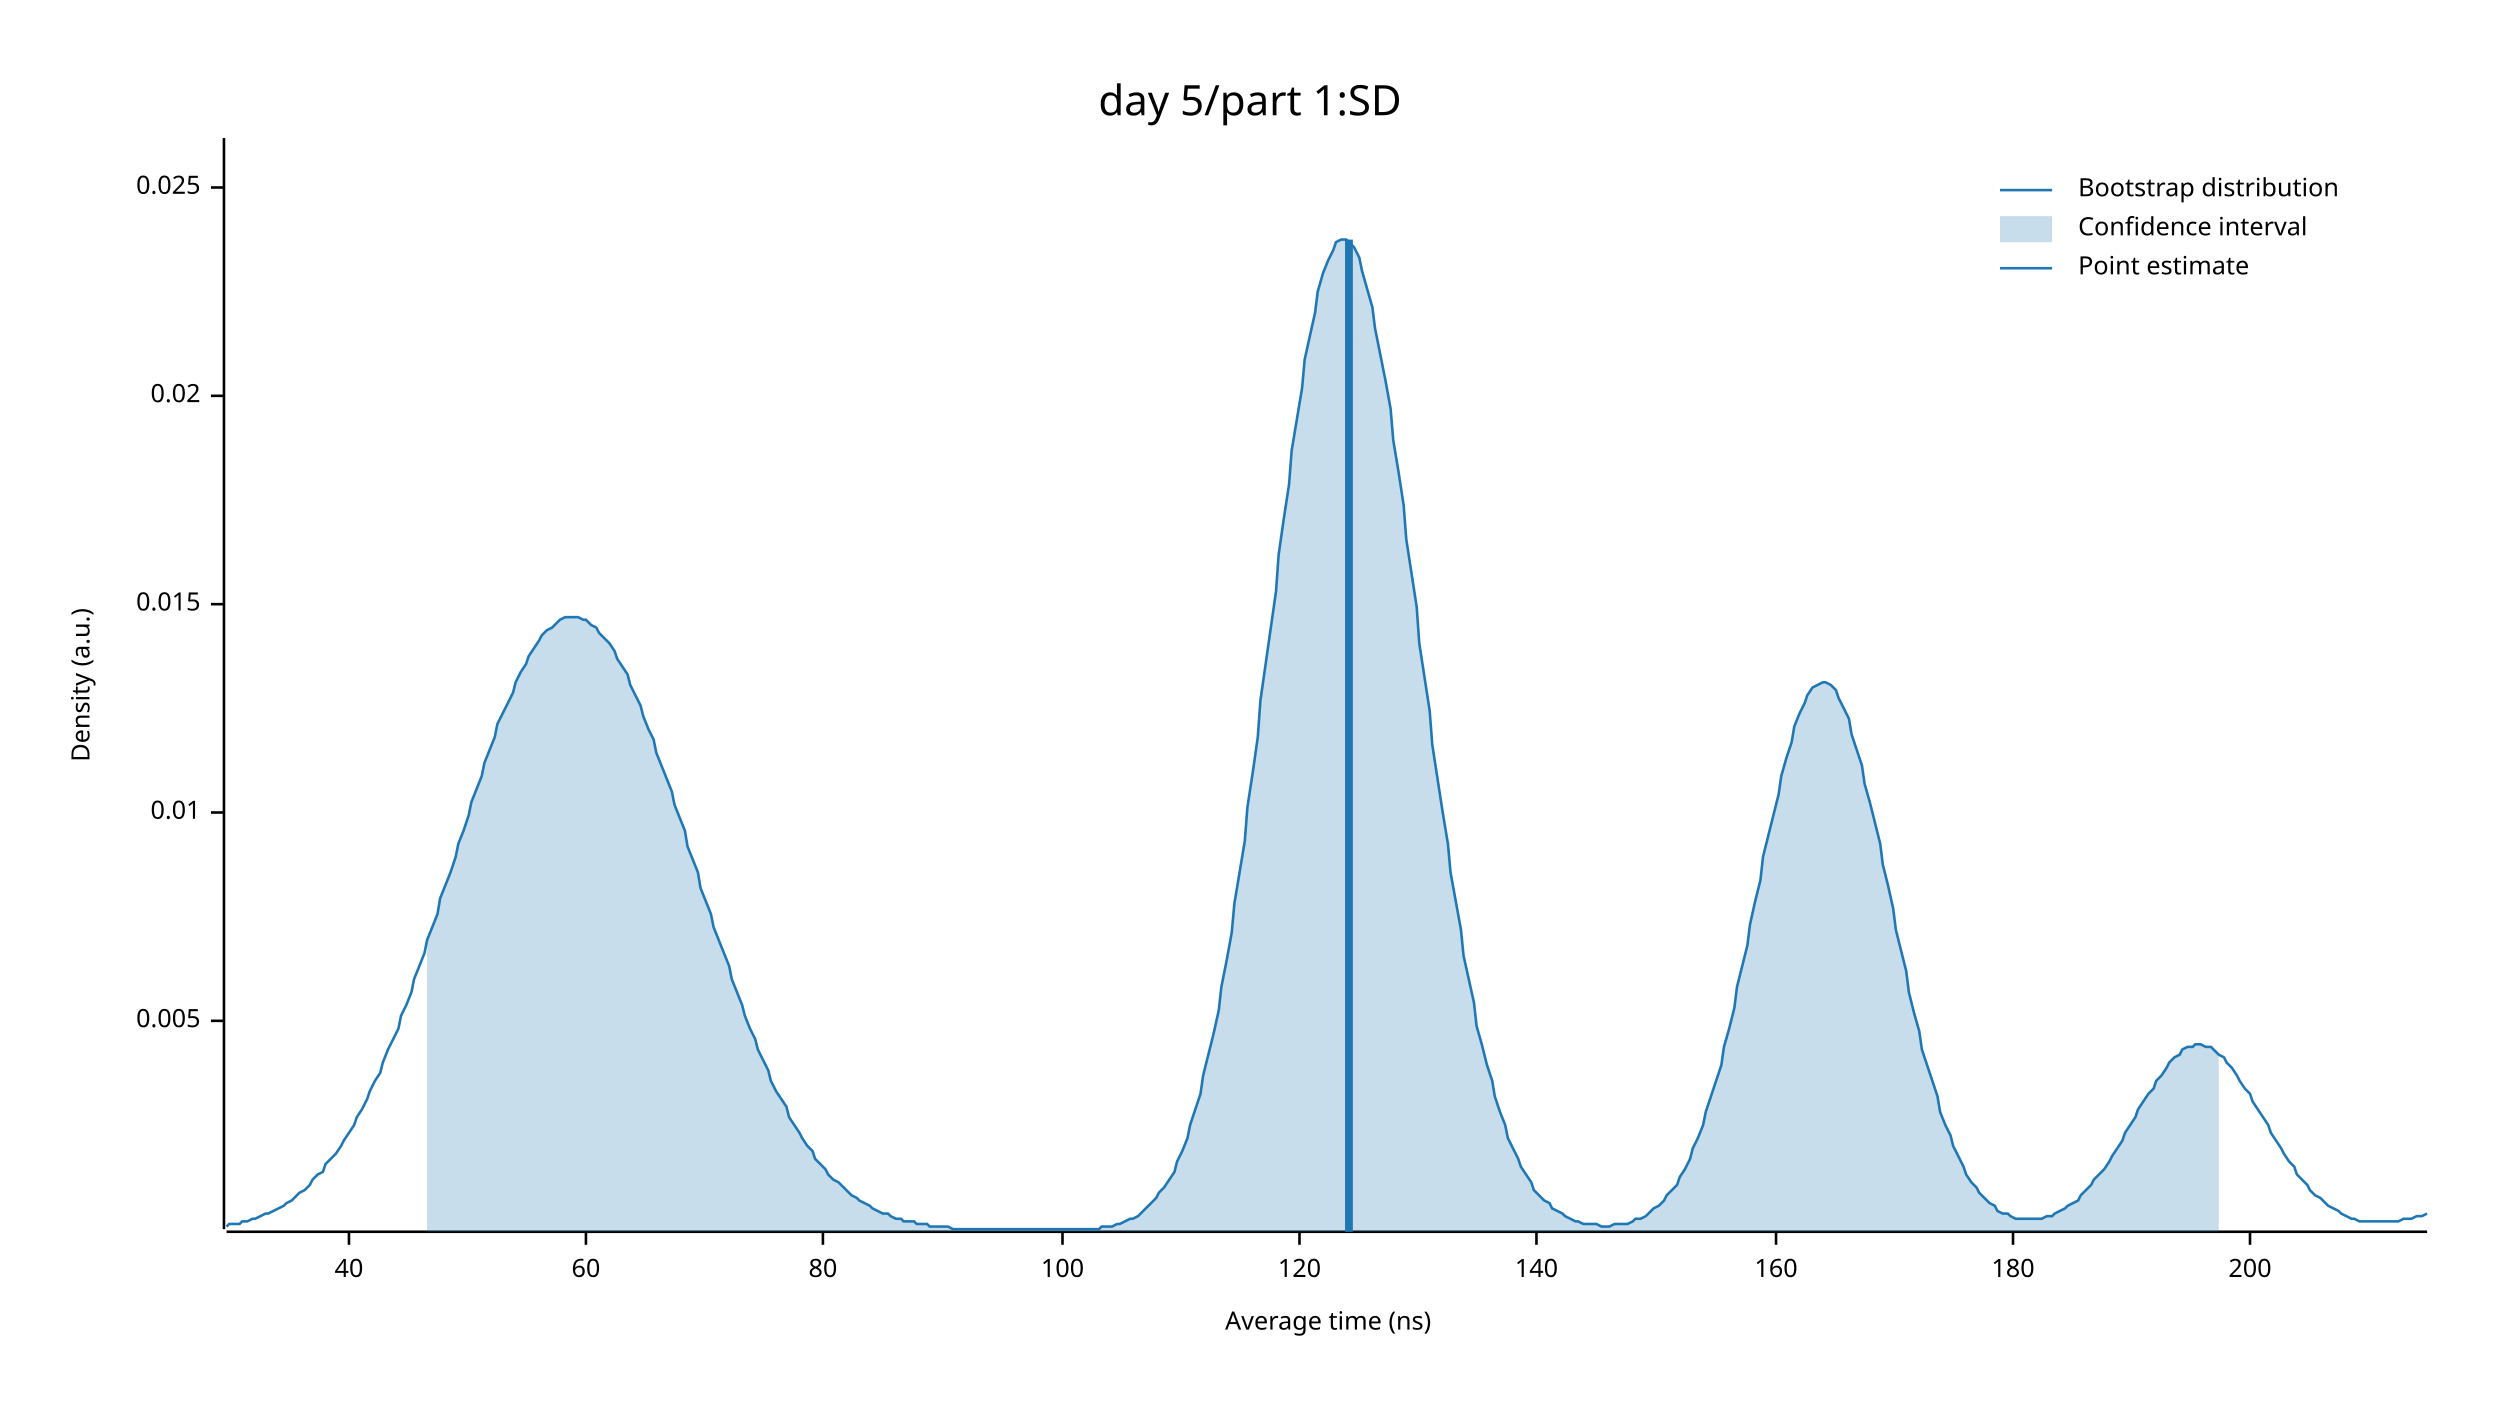
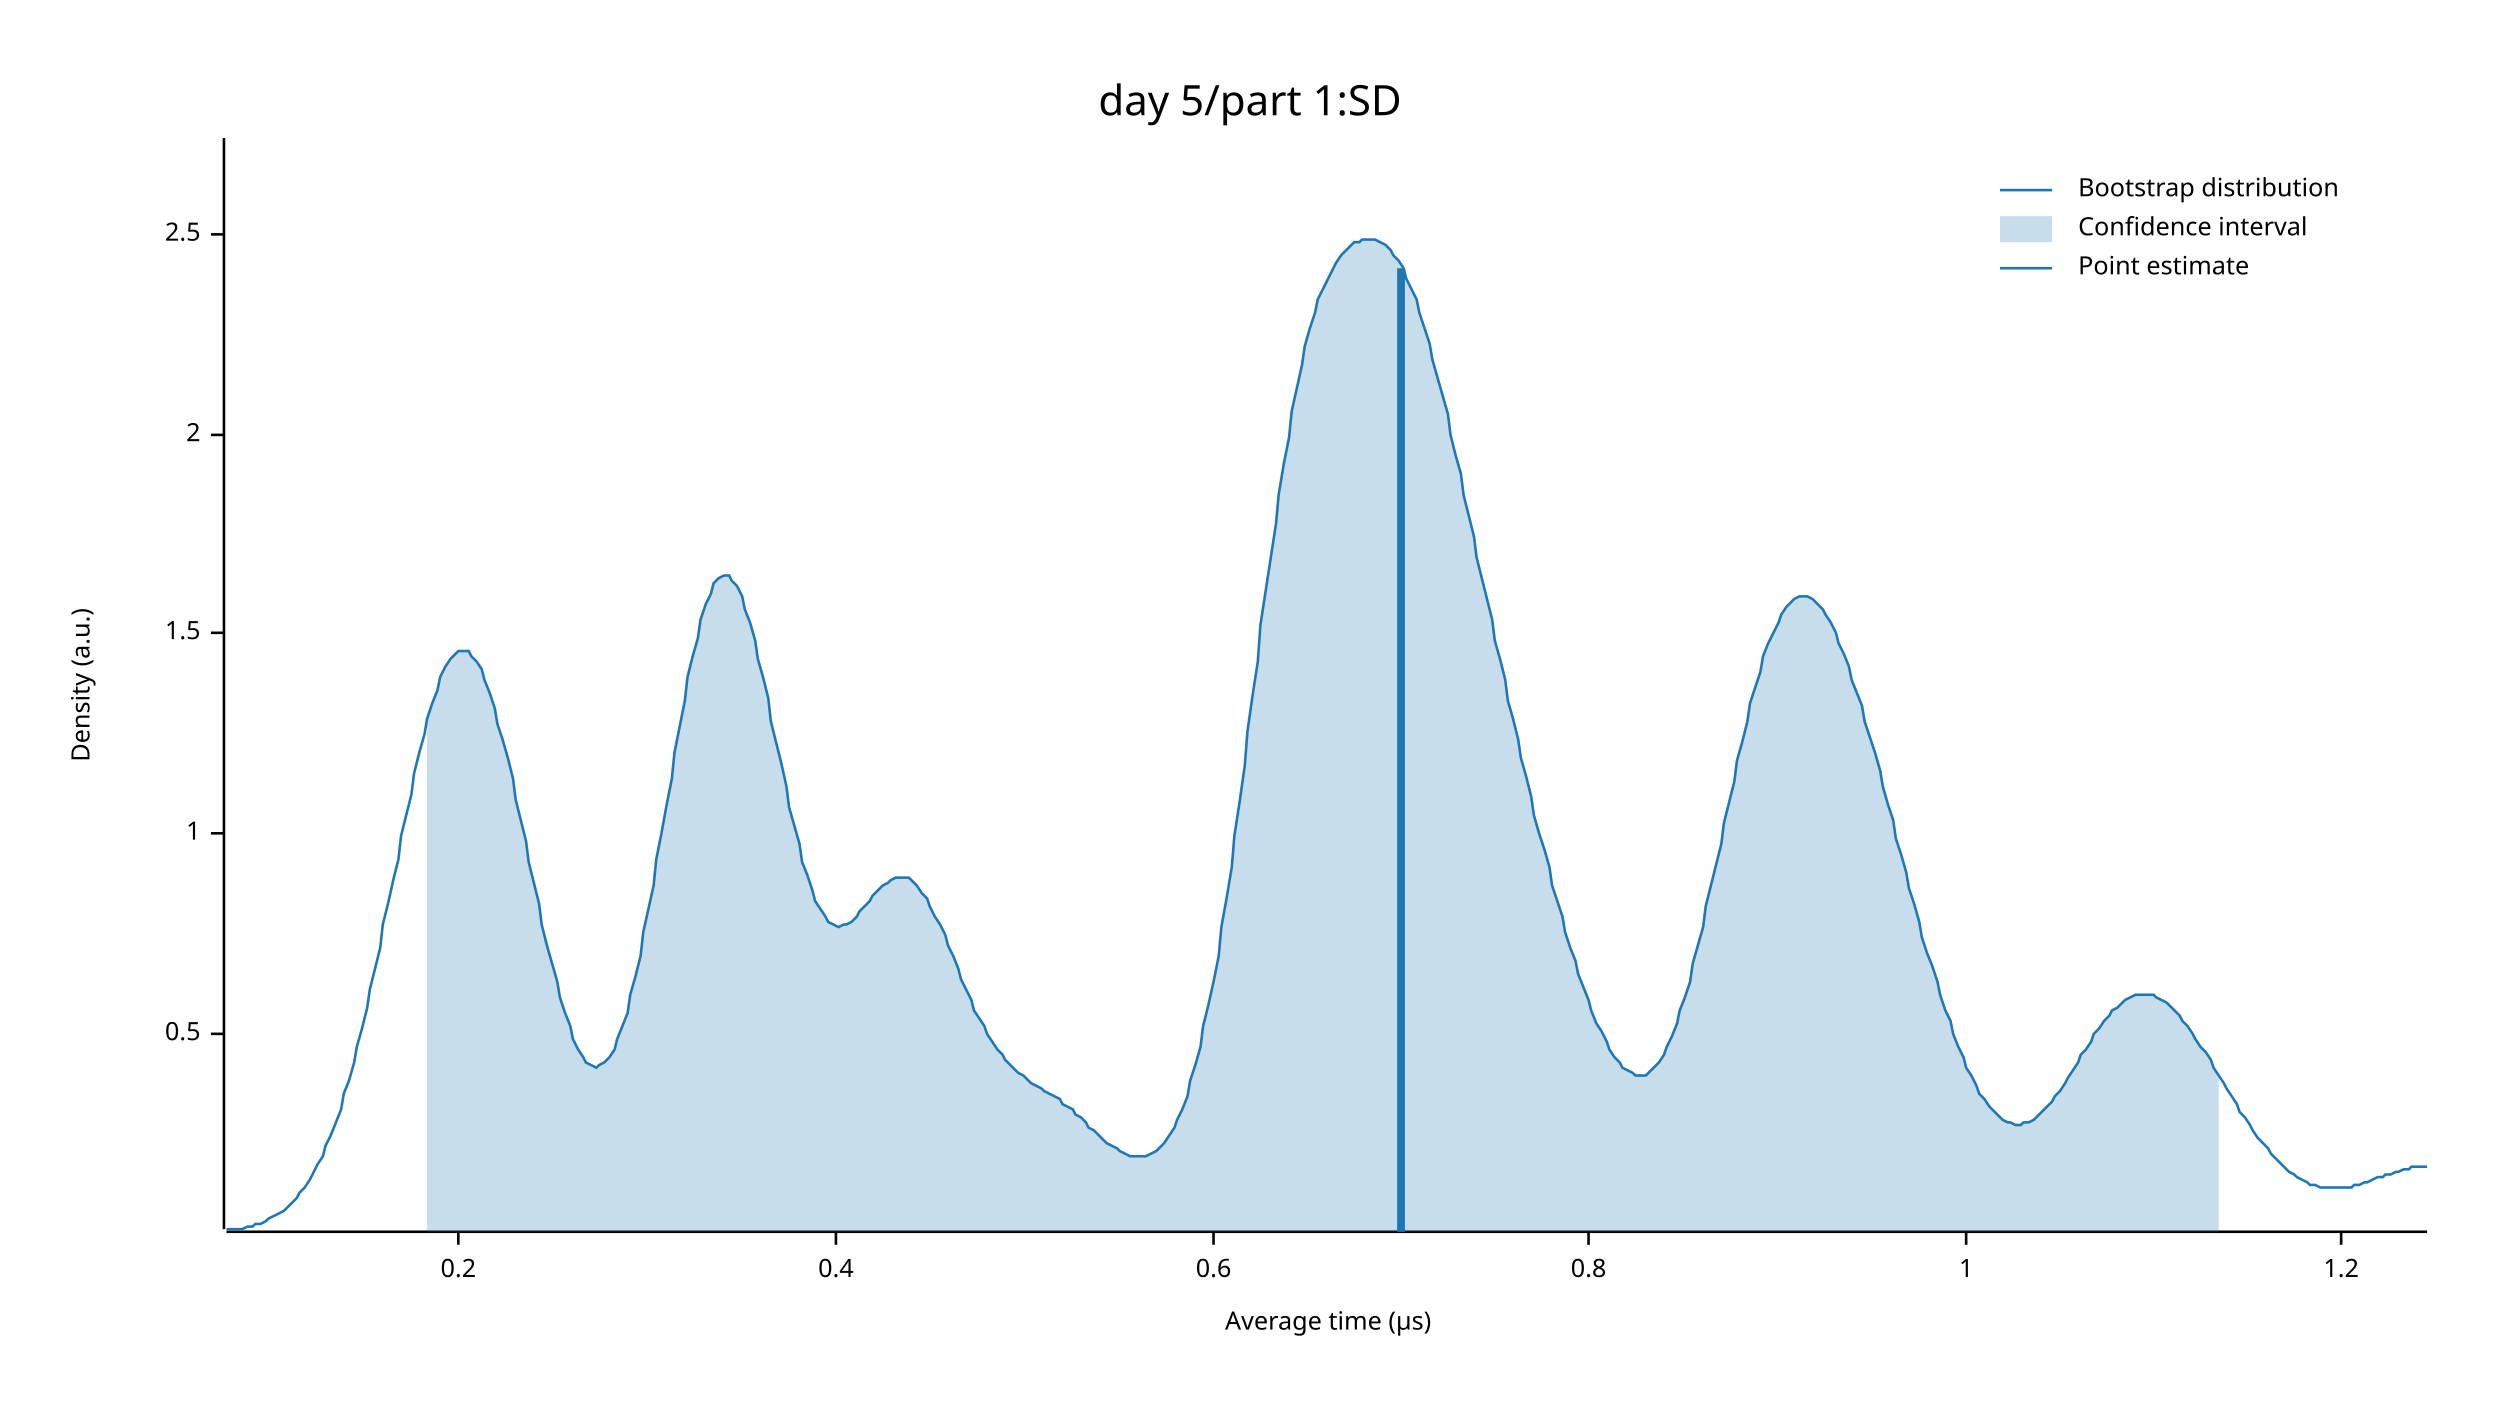
<svg xmlns="http://www.w3.org/2000/svg" width="960" height="540" viewBox="0 0 960 540">
  <text x="480" y="32" dy="0.76em" text-anchor="middle" font-family="sans-serif" font-size="16.129" opacity="1" fill="#000000">
day 5/part 1:SD
</text>
  <text x="27" y="263" dy="0.76em" text-anchor="middle" font-family="sans-serif" font-size="9.677" opacity="1" fill="#000000" transform="rotate(270, 27, 263)">
Density (a.u.)
</text>
  <text x="510" y="513" dy="-0.5ex" text-anchor="middle" font-family="sans-serif" font-size="9.677" opacity="1" fill="#000000">
- Average time (ns)
+ Average time (µs)
</text>
  <polyline fill="none" opacity="1" stroke="#000000" stroke-width="1" points="86,53 86,472 " />
-   <text x="77" y="392" dy="0.5ex" text-anchor="end" font-family="sans-serif" font-size="9.677" opacity="1" fill="#000000">
- 0.005
+   <text x="77" y="397" dy="0.5ex" text-anchor="end" font-family="sans-serif" font-size="9.677" opacity="1" fill="#000000">
+ 0.5
</text>
-   <polyline fill="none" opacity="1" stroke="#000000" stroke-width="1" points="81,392 86,392 " />
-   <text x="77" y="312" dy="0.5ex" text-anchor="end" font-family="sans-serif" font-size="9.677" opacity="1" fill="#000000">
- 0.01
+   <polyline fill="none" opacity="1" stroke="#000000" stroke-width="1" points="81,397 86,397 " />
+   <text x="77" y="320" dy="0.5ex" text-anchor="end" font-family="sans-serif" font-size="9.677" opacity="1" fill="#000000">
+ 1
</text>
-   <polyline fill="none" opacity="1" stroke="#000000" stroke-width="1" points="81,312 86,312 " />
-   <text x="77" y="232" dy="0.5ex" text-anchor="end" font-family="sans-serif" font-size="9.677" opacity="1" fill="#000000">
- 0.015
+   <polyline fill="none" opacity="1" stroke="#000000" stroke-width="1" points="81,320 86,320 " />
+   <text x="77" y="243" dy="0.5ex" text-anchor="end" font-family="sans-serif" font-size="9.677" opacity="1" fill="#000000">
+ 1.5
</text>
-   <polyline fill="none" opacity="1" stroke="#000000" stroke-width="1" points="81,232 86,232 " />
-   <text x="77" y="152" dy="0.5ex" text-anchor="end" font-family="sans-serif" font-size="9.677" opacity="1" fill="#000000">
- 0.02
+   <polyline fill="none" opacity="1" stroke="#000000" stroke-width="1" points="81,243 86,243 " />
+   <text x="77" y="167" dy="0.5ex" text-anchor="end" font-family="sans-serif" font-size="9.677" opacity="1" fill="#000000">
+ 2
</text>
-   <polyline fill="none" opacity="1" stroke="#000000" stroke-width="1" points="81,152 86,152 " />
-   <text x="77" y="72" dy="0.5ex" text-anchor="end" font-family="sans-serif" font-size="9.677" opacity="1" fill="#000000">
- 0.025
+   <polyline fill="none" opacity="1" stroke="#000000" stroke-width="1" points="81,167 86,167 " />
+   <text x="77" y="90" dy="0.5ex" text-anchor="end" font-family="sans-serif" font-size="9.677" opacity="1" fill="#000000">
+ 2.5
</text>
-   <polyline fill="none" opacity="1" stroke="#000000" stroke-width="1" points="81,72 86,72 " />
+   <polyline fill="none" opacity="1" stroke="#000000" stroke-width="1" points="81,90 86,90 " />
  <polyline fill="none" opacity="1" stroke="#000000" stroke-width="1" points="87,473 932,473 " />
-   <text x="134" y="483" dy="0.76em" text-anchor="middle" font-family="sans-serif" font-size="9.677" opacity="1" fill="#000000">
- 40
+   <text x="176" y="483" dy="0.76em" text-anchor="middle" font-family="sans-serif" font-size="9.677" opacity="1" fill="#000000">
+ 0.2
</text>
-   <polyline fill="none" opacity="1" stroke="#000000" stroke-width="1" points="134,473 134,478 " />
-   <text x="225" y="483" dy="0.76em" text-anchor="middle" font-family="sans-serif" font-size="9.677" opacity="1" fill="#000000">
- 60
+   <polyline fill="none" opacity="1" stroke="#000000" stroke-width="1" points="176,473 176,478 " />
+   <text x="321" y="483" dy="0.76em" text-anchor="middle" font-family="sans-serif" font-size="9.677" opacity="1" fill="#000000">
+ 0.4
</text>
-   <polyline fill="none" opacity="1" stroke="#000000" stroke-width="1" points="225,473 225,478 " />
-   <text x="316" y="483" dy="0.76em" text-anchor="middle" font-family="sans-serif" font-size="9.677" opacity="1" fill="#000000">
- 80
+   <polyline fill="none" opacity="1" stroke="#000000" stroke-width="1" points="321,473 321,478 " />
+   <text x="466" y="483" dy="0.76em" text-anchor="middle" font-family="sans-serif" font-size="9.677" opacity="1" fill="#000000">
+ 0.6
</text>
-   <polyline fill="none" opacity="1" stroke="#000000" stroke-width="1" points="316,473 316,478 " />
-   <text x="408" y="483" dy="0.76em" text-anchor="middle" font-family="sans-serif" font-size="9.677" opacity="1" fill="#000000">
- 100
+   <polyline fill="none" opacity="1" stroke="#000000" stroke-width="1" points="466,473 466,478 " />
+   <text x="610" y="483" dy="0.76em" text-anchor="middle" font-family="sans-serif" font-size="9.677" opacity="1" fill="#000000">
+ 0.8
</text>
-   <polyline fill="none" opacity="1" stroke="#000000" stroke-width="1" points="408,473 408,478 " />
-   <text x="499" y="483" dy="0.76em" text-anchor="middle" font-family="sans-serif" font-size="9.677" opacity="1" fill="#000000">
- 120
+   <polyline fill="none" opacity="1" stroke="#000000" stroke-width="1" points="610,473 610,478 " />
+   <text x="755" y="483" dy="0.76em" text-anchor="middle" font-family="sans-serif" font-size="9.677" opacity="1" fill="#000000">
+ 1
</text>
-   <polyline fill="none" opacity="1" stroke="#000000" stroke-width="1" points="499,473 499,478 " />
-   <text x="590" y="483" dy="0.76em" text-anchor="middle" font-family="sans-serif" font-size="9.677" opacity="1" fill="#000000">
- 140
+   <polyline fill="none" opacity="1" stroke="#000000" stroke-width="1" points="755,473 755,478 " />
+   <text x="899" y="483" dy="0.76em" text-anchor="middle" font-family="sans-serif" font-size="9.677" opacity="1" fill="#000000">
+ 1.2
</text>
-   <polyline fill="none" opacity="1" stroke="#000000" stroke-width="1" points="590,473 590,478 " />
-   <text x="682" y="483" dy="0.76em" text-anchor="middle" font-family="sans-serif" font-size="9.677" opacity="1" fill="#000000">
- 160
- </text>
-   <polyline fill="none" opacity="1" stroke="#000000" stroke-width="1" points="682,473 682,478 " />
-   <text x="773" y="483" dy="0.76em" text-anchor="middle" font-family="sans-serif" font-size="9.677" opacity="1" fill="#000000">
- 180
- </text>
-   <polyline fill="none" opacity="1" stroke="#000000" stroke-width="1" points="773,473 773,478 " />
-   <text x="864" y="483" dy="0.76em" text-anchor="middle" font-family="sans-serif" font-size="9.677" opacity="1" fill="#000000">
- 200
- </text>
-   <polyline fill="none" opacity="1" stroke="#000000" stroke-width="1" points="864,473 864,478 " />
-   <polyline fill="none" opacity="1" stroke="#1F78B4" stroke-width="1" points="87,471 88,470 90,470 92,470 93,469 95,469 97,468 98,468 100,467 102,466 103,466 105,465 107,464 109,463 110,462 112,461 114,459 115,458 117,457 119,455 120,453 122,451 124,450 125,447 127,445 129,443 131,440 132,438 134,435 136,432 137,429 139,426 141,422 142,419 144,415 146,412 147,408 149,403 151,399 153,395 154,390 156,386 158,381 159,376 161,371 163,366 164,361 166,356 168,351 169,345 171,340 173,335 175,329 176,324 178,319 180,313 181,308 183,303 185,298 186,293 188,288 190,283 191,278 193,274 195,270 197,266 198,262 200,258 202,255 203,252 205,249 207,246 208,244 210,242 212,241 214,239 215,238 217,237 219,237 220,237 222,237 224,238 225,238 227,240 229,241 230,243 232,245 234,247 236,250 237,253 239,256 241,259 242,263 244,267 246,271 247,275 249,280 251,284 252,289 254,294 256,299 258,304 259,309 261,314 263,319 264,325 266,330 268,335 269,341 271,346 273,351 274,356 276,361 278,366 280,371 281,376 283,381 285,386 286,390 288,395 290,399 291,403 293,407 295,411 296,415 298,419 300,422 302,425 303,429 305,432 307,435 308,437 310,440 312,442 313,445 315,447 317,449 318,451 320,453 322,454 324,456 325,457 327,459 329,460 330,461 332,462 334,463 335,464 337,465 339,466 341,466 342,467 344,468 346,468 347,469 349,469 351,469 352,470 354,470 356,470 357,471 359,471 361,471 363,471 364,471 366,472 368,472 369,472 371,472 373,472 374,472 376,472 378,472 379,472 381,472 383,472 385,472 386,472 388,472 390,472 391,472 393,472 395,472 396,472 398,472 400,472 401,472 403,472 405,472 407,472 408,472 410,472 412,472 413,472 415,472 417,472 418,472 420,472 422,472 423,471 425,471 427,471 429,470 430,470 432,469 434,468 435,468 437,467 439,465 440,464 442,462 444,460 445,458 447,456 449,453 451,450 452,446 454,442 456,437 457,432 459,426 461,420 462,413 464,405 466,397 468,388 469,379 471,369 473,358 474,347 476,335 478,323 479,310 481,297 483,283 484,269 486,255 488,241 490,227 491,213 493,199 495,186 496,173 498,161 500,149 501,138 503,129 505,120 506,112 508,105 510,100 512,96 513,93 515,92 517,92 518,93 520,95 522,99 523,104 525,111 527,118 528,126 530,136 532,146 534,157 535,169 537,181 539,194 540,207 542,220 544,233 545,247 547,260 549,273 550,286 552,299 554,312 556,324 557,335 559,346 561,357 562,367 564,376 566,385 567,394 569,401 571,409 573,415 574,421 576,427 578,432 579,437 581,441 583,445 584,448 586,451 588,454 589,457 591,459 593,461 595,462 596,464 598,465 600,466 601,467 603,468 605,469 606,469 608,470 610,470 611,470 613,470 615,471 617,471 618,471 620,470 622,470 623,470 625,470 627,469 628,468 630,468 632,467 633,466 635,464 637,463 639,461 640,459 642,457 644,455 645,452 647,449 649,445 650,441 652,437 654,432 655,427 657,421 659,415 661,409 662,402 664,395 666,387 667,379 669,371 671,363 672,355 674,346 676,338 677,329 679,321 681,313 683,305 684,298 686,291 688,285 689,279 691,274 693,270 694,267 696,264 698,263 700,262 701,262 703,263 705,265 706,268 708,272 710,276 711,282 713,288 715,294 716,301 718,308 720,316 722,324 723,332 725,340 727,349 728,357 730,365 732,373 733,381 735,389 737,396 738,403 740,409 742,415 744,421 745,427 747,432 749,436 750,440 752,444 754,448 755,451 757,454 759,456 760,458 762,460 764,462 766,463 767,465 769,466 771,466 772,467 774,468 776,468 777,468 779,468 781,468 782,468 784,468 786,467 788,467 789,466 791,465 793,464 794,463 796,462 798,461 799,459 801,457 803,455 804,453 806,451 808,449 810,446 811,444 813,441 815,438 816,435 818,432 820,429 821,426 823,423 825,420 827,418 828,415 830,413 832,410 833,408 835,406 837,405 838,403 840,402 842,402 843,401 845,401 847,402 849,402 850,403 852,405 854,406 855,408 857,410 859,413 860,415 862,418 864,420 865,423 867,426 869,429 871,432 872,435 874,438 876,441 877,443 879,446 881,448 882,451 884,453 886,455 887,457 889,459 891,460 893,462 894,463 896,464 898,465 899,466 901,467 903,468 904,468 906,469 908,469 909,469 911,469 913,469 915,469 916,469 918,469 920,469 921,469 923,468 925,468 926,468 928,467 930,467 932,466 " />
-   <polygon opacity="0.25" fill="#1F78B4" points="164,361 166,356 168,351 169,345 171,340 173,335 175,329 176,324 178,319 180,313 181,308 183,303 185,298 186,293 188,288 190,283 191,278 193,274 195,270 197,266 198,262 200,258 202,255 203,252 205,249 207,246 208,244 210,242 212,241 214,239 215,238 217,237 219,237 220,237 222,237 224,238 225,238 227,240 229,241 230,243 232,245 234,247 236,250 237,253 239,256 241,259 242,263 244,267 246,271 247,275 249,280 251,284 252,289 254,294 256,299 258,304 259,309 261,314 263,319 264,325 266,330 268,335 269,341 271,346 273,351 274,356 276,361 278,366 280,371 281,376 283,381 285,386 286,390 288,395 290,399 291,403 293,407 295,411 296,415 298,419 300,422 302,425 303,429 305,432 307,435 308,437 310,440 312,442 313,445 315,447 317,449 318,451 320,453 322,454 324,456 325,457 327,459 329,460 330,461 332,462 334,463 335,464 337,465 339,466 341,466 342,467 344,468 346,468 347,469 349,469 351,469 352,470 354,470 356,470 357,471 359,471 361,471 363,471 364,471 366,472 368,472 369,472 371,472 373,472 374,472 376,472 378,472 379,472 381,472 383,472 385,472 386,472 388,472 390,472 391,472 393,472 395,472 396,472 398,472 400,472 401,472 403,472 405,472 407,472 408,472 410,472 412,472 413,472 415,472 417,472 418,472 420,472 422,472 423,471 425,471 427,471 429,470 430,470 432,469 434,468 435,468 437,467 439,465 440,464 442,462 444,460 445,458 447,456 449,453 451,450 452,446 454,442 456,437 457,432 459,426 461,420 462,413 464,405 466,397 468,388 469,379 471,369 473,358 474,347 476,335 478,323 479,310 481,297 483,283 484,269 486,255 488,241 490,227 491,213 493,199 495,186 496,173 498,161 500,149 501,138 503,129 505,120 506,112 508,105 510,100 512,96 513,93 515,92 517,92 518,93 520,95 522,99 523,104 525,111 527,118 528,126 530,136 532,146 534,157 535,169 537,181 539,194 540,207 542,220 544,233 545,247 547,260 549,273 550,286 552,299 554,312 556,324 557,335 559,346 561,357 562,367 564,376 566,385 567,394 569,401 571,409 573,415 574,421 576,427 578,432 579,437 581,441 583,445 584,448 586,451 588,454 589,457 591,459 593,461 595,462 596,464 598,465 600,466 601,467 603,468 605,469 606,469 608,470 610,470 611,470 613,470 615,471 617,471 618,471 620,470 622,470 623,470 625,470 627,469 628,468 630,468 632,467 633,466 635,464 637,463 639,461 640,459 642,457 644,455 645,452 647,449 649,445 650,441 652,437 654,432 655,427 657,421 659,415 661,409 662,402 664,395 666,387 667,379 669,371 671,363 672,355 674,346 676,338 677,329 679,321 681,313 683,305 684,298 686,291 688,285 689,279 691,274 693,270 694,267 696,264 698,263 700,262 701,262 703,263 705,265 706,268 708,272 710,276 711,282 713,288 715,294 716,301 718,308 720,316 722,324 723,332 725,340 727,349 728,357 730,365 732,373 733,381 735,389 737,396 738,403 740,409 742,415 744,421 745,427 747,432 749,436 750,440 752,444 754,448 755,451 757,454 759,456 760,458 762,460 764,462 766,463 767,465 769,466 771,466 772,467 774,468 776,468 777,468 779,468 781,468 782,468 784,468 786,467 788,467 789,466 791,465 793,464 794,463 796,462 798,461 799,459 801,457 803,455 804,453 806,451 808,449 810,446 811,444 813,441 815,438 816,435 818,432 820,429 821,426 823,423 825,420 827,418 828,415 830,413 832,410 833,408 835,406 837,405 838,403 840,402 842,402 843,401 845,401 847,402 849,402 850,403 852,405 852,473 164,473 " />
-   <polyline fill="none" opacity="1" stroke="#1F78B4" stroke-width="3" points="518,473 518,92 " />
+   <polyline fill="none" opacity="1" stroke="#000000" stroke-width="1" points="899,473 899,478 " />
+   <polyline fill="none" opacity="1" stroke="#1F78B4" stroke-width="1" points="87,472 88,472 90,472 92,472 93,472 95,471 97,471 98,470 100,470 102,469 103,468 105,467 107,466 109,465 110,464 112,462 114,460 115,458 117,456 119,453 120,451 122,447 124,444 125,440 127,436 129,431 131,426 132,420 134,415 136,408 137,402 139,395 141,387 142,380 144,372 146,364 147,355 149,347 151,338 153,330 154,321 156,313 158,305 159,297 161,289 163,282 164,276 166,270 168,265 169,260 171,256 173,253 175,251 176,250 178,250 180,250 181,252 183,254 185,257 186,261 188,266 190,272 191,278 193,284 195,291 197,299 198,307 200,315 202,323 203,331 205,339 207,347 208,355 210,363 212,370 214,377 215,383 217,389 219,394 220,399 222,403 224,406 225,408 227,409 229,410 230,409 232,408 234,406 236,403 237,399 239,394 241,389 242,382 244,375 246,367 247,358 249,349 251,340 252,330 254,320 256,309 258,299 259,289 261,279 263,269 264,260 266,252 268,245 269,238 271,232 273,228 274,224 276,222 278,221 280,221 281,223 283,225 285,229 286,234 288,239 290,246 291,253 293,260 295,268 296,277 298,285 300,293 302,302 303,310 305,317 307,324 308,331 310,336 312,342 313,346 315,349 317,352 318,354 320,355 322,356 324,355 325,355 327,354 329,352 330,350 332,348 334,346 335,344 337,342 339,340 341,339 342,338 344,337 346,337 347,337 349,337 351,339 352,340 354,343 356,345 357,348 359,352 361,355 363,359 364,363 366,367 368,372 369,376 371,380 373,384 374,388 376,391 378,394 379,397 381,400 383,403 385,405 386,407 388,409 390,411 391,412 393,413 395,415 396,416 398,417 400,418 401,419 403,420 405,421 407,422 408,424 410,425 412,426 413,428 415,429 417,431 418,433 420,434 422,436 423,437 425,439 427,440 429,441 430,442 432,443 434,444 435,444 437,444 439,444 440,444 442,443 444,442 445,441 447,439 449,436 451,433 452,430 454,426 456,421 457,415 459,409 461,402 462,394 464,386 466,377 468,367 469,356 471,345 473,333 474,321 476,308 478,294 479,281 481,267 483,254 484,240 486,227 488,214 490,201 491,190 493,178 495,168 496,158 498,149 500,140 501,133 503,126 505,120 506,115 508,111 510,107 512,103 513,101 515,98 517,96 518,95 520,93 522,93 523,92 525,92 527,92 528,92 530,93 532,94 534,96 535,98 537,100 539,103 540,107 542,111 544,115 545,120 547,126 549,132 550,138 552,145 554,152 556,159 557,167 559,175 561,182 562,190 564,198 566,206 567,214 569,222 571,230 573,238 574,246 576,253 578,261 579,269 581,276 583,284 584,291 586,298 588,306 589,313 591,320 593,326 595,333 596,340 598,346 600,352 601,358 603,364 605,369 606,374 608,379 610,384 611,388 613,393 615,396 617,400 618,403 620,406 622,408 623,410 625,411 627,412 628,413 630,413 632,413 633,412 635,410 637,408 639,405 640,402 642,398 644,393 645,388 647,383 649,377 650,370 652,363 654,356 655,348 657,340 659,332 661,324 662,316 664,308 666,300 667,292 669,285 671,277 672,270 674,264 676,258 677,252 679,247 681,243 683,239 684,236 686,233 688,231 689,230 691,229 693,229 694,229 696,230 698,232 700,234 701,236 703,239 705,243 706,247 708,251 710,256 711,261 713,266 715,271 716,277 718,283 720,289 722,296 723,302 725,309 727,315 728,322 730,328 732,335 733,341 735,347 737,354 738,360 740,366 742,371 744,377 745,382 747,388 749,392 750,397 752,402 754,406 755,410 757,413 759,417 760,420 762,422 764,425 766,427 767,428 769,430 771,431 772,431 774,432 776,432 777,431 779,431 781,430 782,429 784,427 786,425 788,423 789,421 791,419 793,416 794,414 796,411 798,408 799,405 801,403 803,400 804,397 806,395 808,392 810,390 811,388 813,387 815,385 816,384 818,383 820,382 821,382 823,382 825,382 827,382 828,383 830,384 832,385 833,386 835,388 837,390 838,392 840,394 842,397 843,399 845,402 847,404 849,407 850,410 852,413 854,416 855,418 857,421 859,424 860,427 862,429 864,432 865,434 867,437 869,439 871,441 872,443 874,445 876,447 877,448 879,450 881,451 882,452 884,453 886,454 887,455 889,455 891,456 893,456 894,456 896,456 898,456 899,456 901,456 903,456 904,455 906,455 908,454 909,454 911,453 913,452 915,452 916,451 918,451 920,450 921,450 923,449 925,449 926,448 928,448 930,448 932,448 " />
+   <polygon opacity="0.25" fill="#1F78B4" points="164,276 166,270 168,265 169,260 171,256 173,253 175,251 176,250 178,250 180,250 181,252 183,254 185,257 186,261 188,266 190,272 191,278 193,284 195,291 197,299 198,307 200,315 202,323 203,331 205,339 207,347 208,355 210,363 212,370 214,377 215,383 217,389 219,394 220,399 222,403 224,406 225,408 227,409 229,410 230,409 232,408 234,406 236,403 237,399 239,394 241,389 242,382 244,375 246,367 247,358 249,349 251,340 252,330 254,320 256,309 258,299 259,289 261,279 263,269 264,260 266,252 268,245 269,238 271,232 273,228 274,224 276,222 278,221 280,221 281,223 283,225 285,229 286,234 288,239 290,246 291,253 293,260 295,268 296,277 298,285 300,293 302,302 303,310 305,317 307,324 308,331 310,336 312,342 313,346 315,349 317,352 318,354 320,355 322,356 324,355 325,355 327,354 329,352 330,350 332,348 334,346 335,344 337,342 339,340 341,339 342,338 344,337 346,337 347,337 349,337 351,339 352,340 354,343 356,345 357,348 359,352 361,355 363,359 364,363 366,367 368,372 369,376 371,380 373,384 374,388 376,391 378,394 379,397 381,400 383,403 385,405 386,407 388,409 390,411 391,412 393,413 395,415 396,416 398,417 400,418 401,419 403,420 405,421 407,422 408,424 410,425 412,426 413,428 415,429 417,431 418,433 420,434 422,436 423,437 425,439 427,440 429,441 430,442 432,443 434,444 435,444 437,444 439,444 440,444 442,443 444,442 445,441 447,439 449,436 451,433 452,430 454,426 456,421 457,415 459,409 461,402 462,394 464,386 466,377 468,367 469,356 471,345 473,333 474,321 476,308 478,294 479,281 481,267 483,254 484,240 486,227 488,214 490,201 491,190 493,178 495,168 496,158 498,149 500,140 501,133 503,126 505,120 506,115 508,111 510,107 512,103 513,101 515,98 517,96 518,95 520,93 522,93 523,92 525,92 527,92 528,92 530,93 532,94 534,96 535,98 537,100 539,103 540,107 542,111 544,115 545,120 547,126 549,132 550,138 552,145 554,152 556,159 557,167 559,175 561,182 562,190 564,198 566,206 567,214 569,222 571,230 573,238 574,246 576,253 578,261 579,269 581,276 583,284 584,291 586,298 588,306 589,313 591,320 593,326 595,333 596,340 598,346 600,352 601,358 603,364 605,369 606,374 608,379 610,384 611,388 613,393 615,396 617,400 618,403 620,406 622,408 623,410 625,411 627,412 628,413 630,413 632,413 633,412 635,410 637,408 639,405 640,402 642,398 644,393 645,388 647,383 649,377 650,370 652,363 654,356 655,348 657,340 659,332 661,324 662,316 664,308 666,300 667,292 669,285 671,277 672,270 674,264 676,258 677,252 679,247 681,243 683,239 684,236 686,233 688,231 689,230 691,229 693,229 694,229 696,230 698,232 700,234 701,236 703,239 705,243 706,247 708,251 710,256 711,261 713,266 715,271 716,277 718,283 720,289 722,296 723,302 725,309 727,315 728,322 730,328 732,335 733,341 735,347 737,354 738,360 740,366 742,371 744,377 745,382 747,388 749,392 750,397 752,402 754,406 755,410 757,413 759,417 760,420 762,422 764,425 766,427 767,428 769,430 771,431 772,431 774,432 776,432 777,431 779,431 781,430 782,429 784,427 786,425 788,423 789,421 791,419 793,416 794,414 796,411 798,408 799,405 801,403 803,400 804,397 806,395 808,392 810,390 811,388 813,387 815,385 816,384 818,383 820,382 821,382 823,382 825,382 827,382 828,383 830,384 832,385 833,386 835,388 837,390 838,392 840,394 842,397 843,399 845,402 847,404 849,407 850,410 852,413 852,473 164,473 " />
+   <polyline fill="none" opacity="1" stroke="#1F78B4" stroke-width="3" points="538,473 538,103 " />
  <text x="798" y="68" dy="0.76em" text-anchor="start" font-family="sans-serif" font-size="9.677" opacity="1" fill="#000000">
Bootstrap distribution
</text>
  <text x="798" y="83" dy="0.76em" text-anchor="start" font-family="sans-serif" font-size="9.677" opacity="1" fill="#000000">
Confidence interval
</text>
  <text x="798" y="98" dy="0.76em" text-anchor="start" font-family="sans-serif" font-size="9.677" opacity="1" fill="#000000">
Point estimate
</text>
  <polyline fill="none" opacity="1" stroke="#1F78B4" stroke-width="1" points="768,73 788,73 " />
  <rect x="768" y="83" width="20" height="10" opacity="0.25" fill="#1F78B4" stroke="none" />
  <polyline fill="none" opacity="1" stroke="#1F78B4" stroke-width="1" points="768,103 788,103 " />
</svg>
